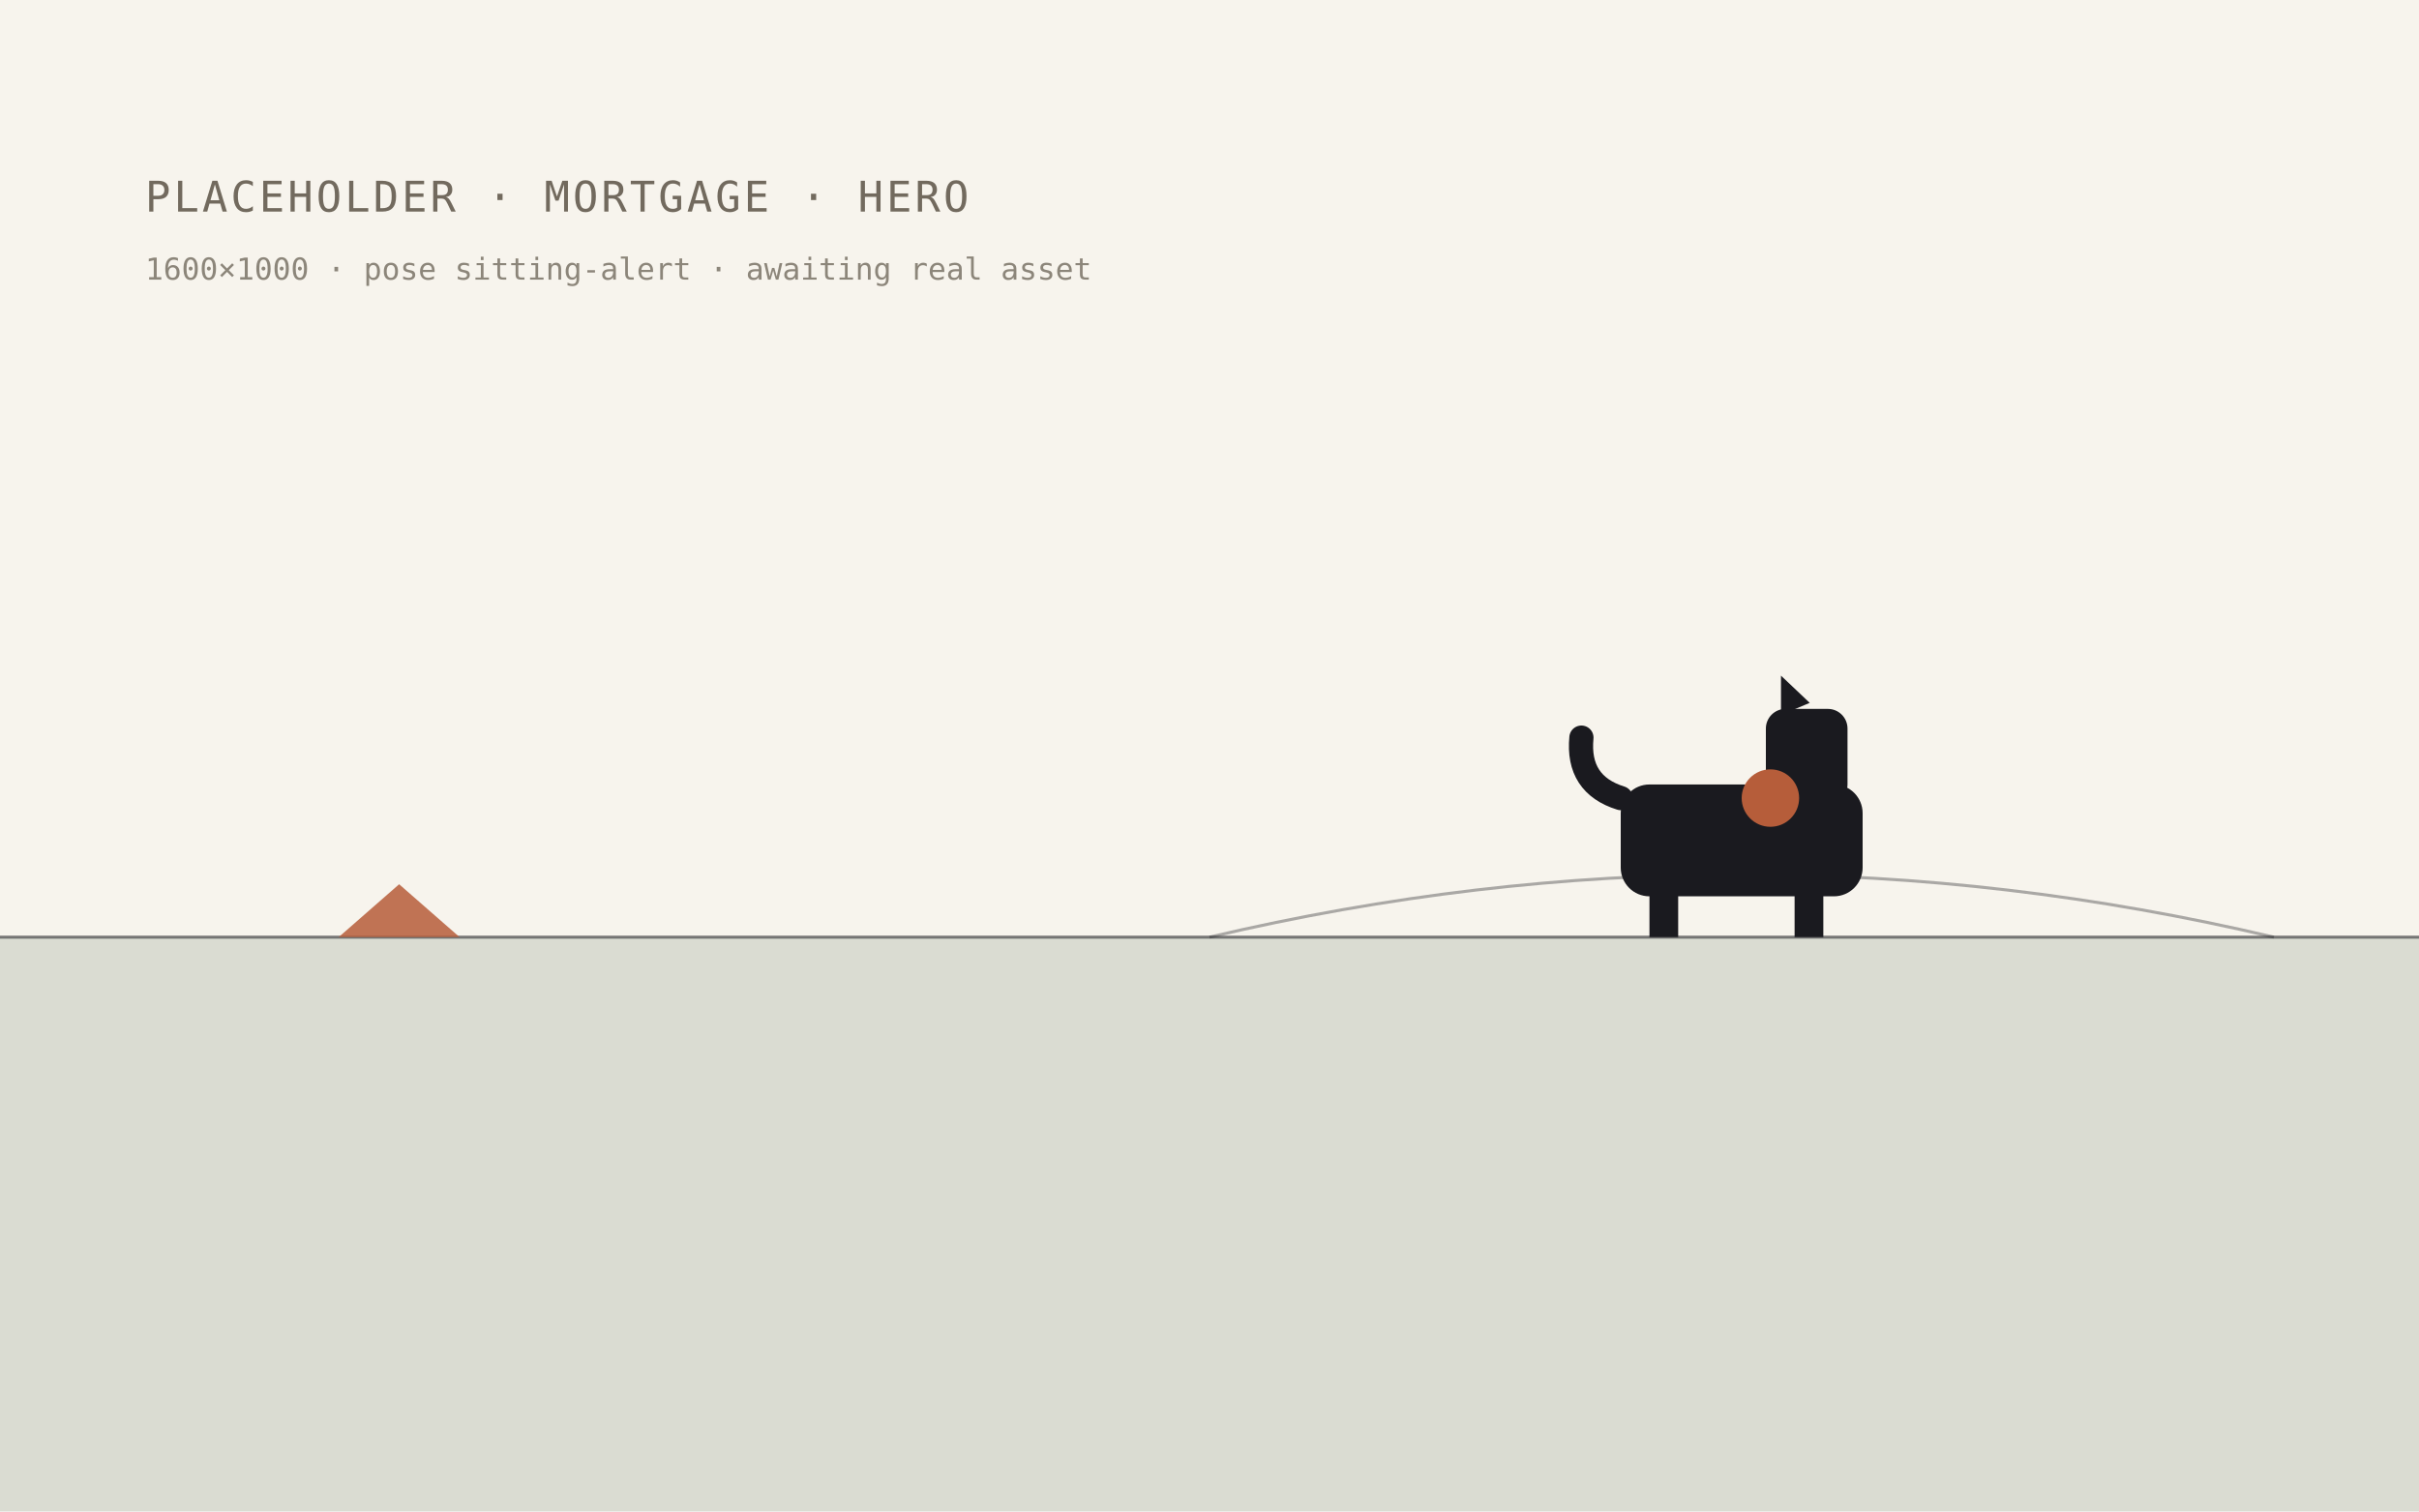
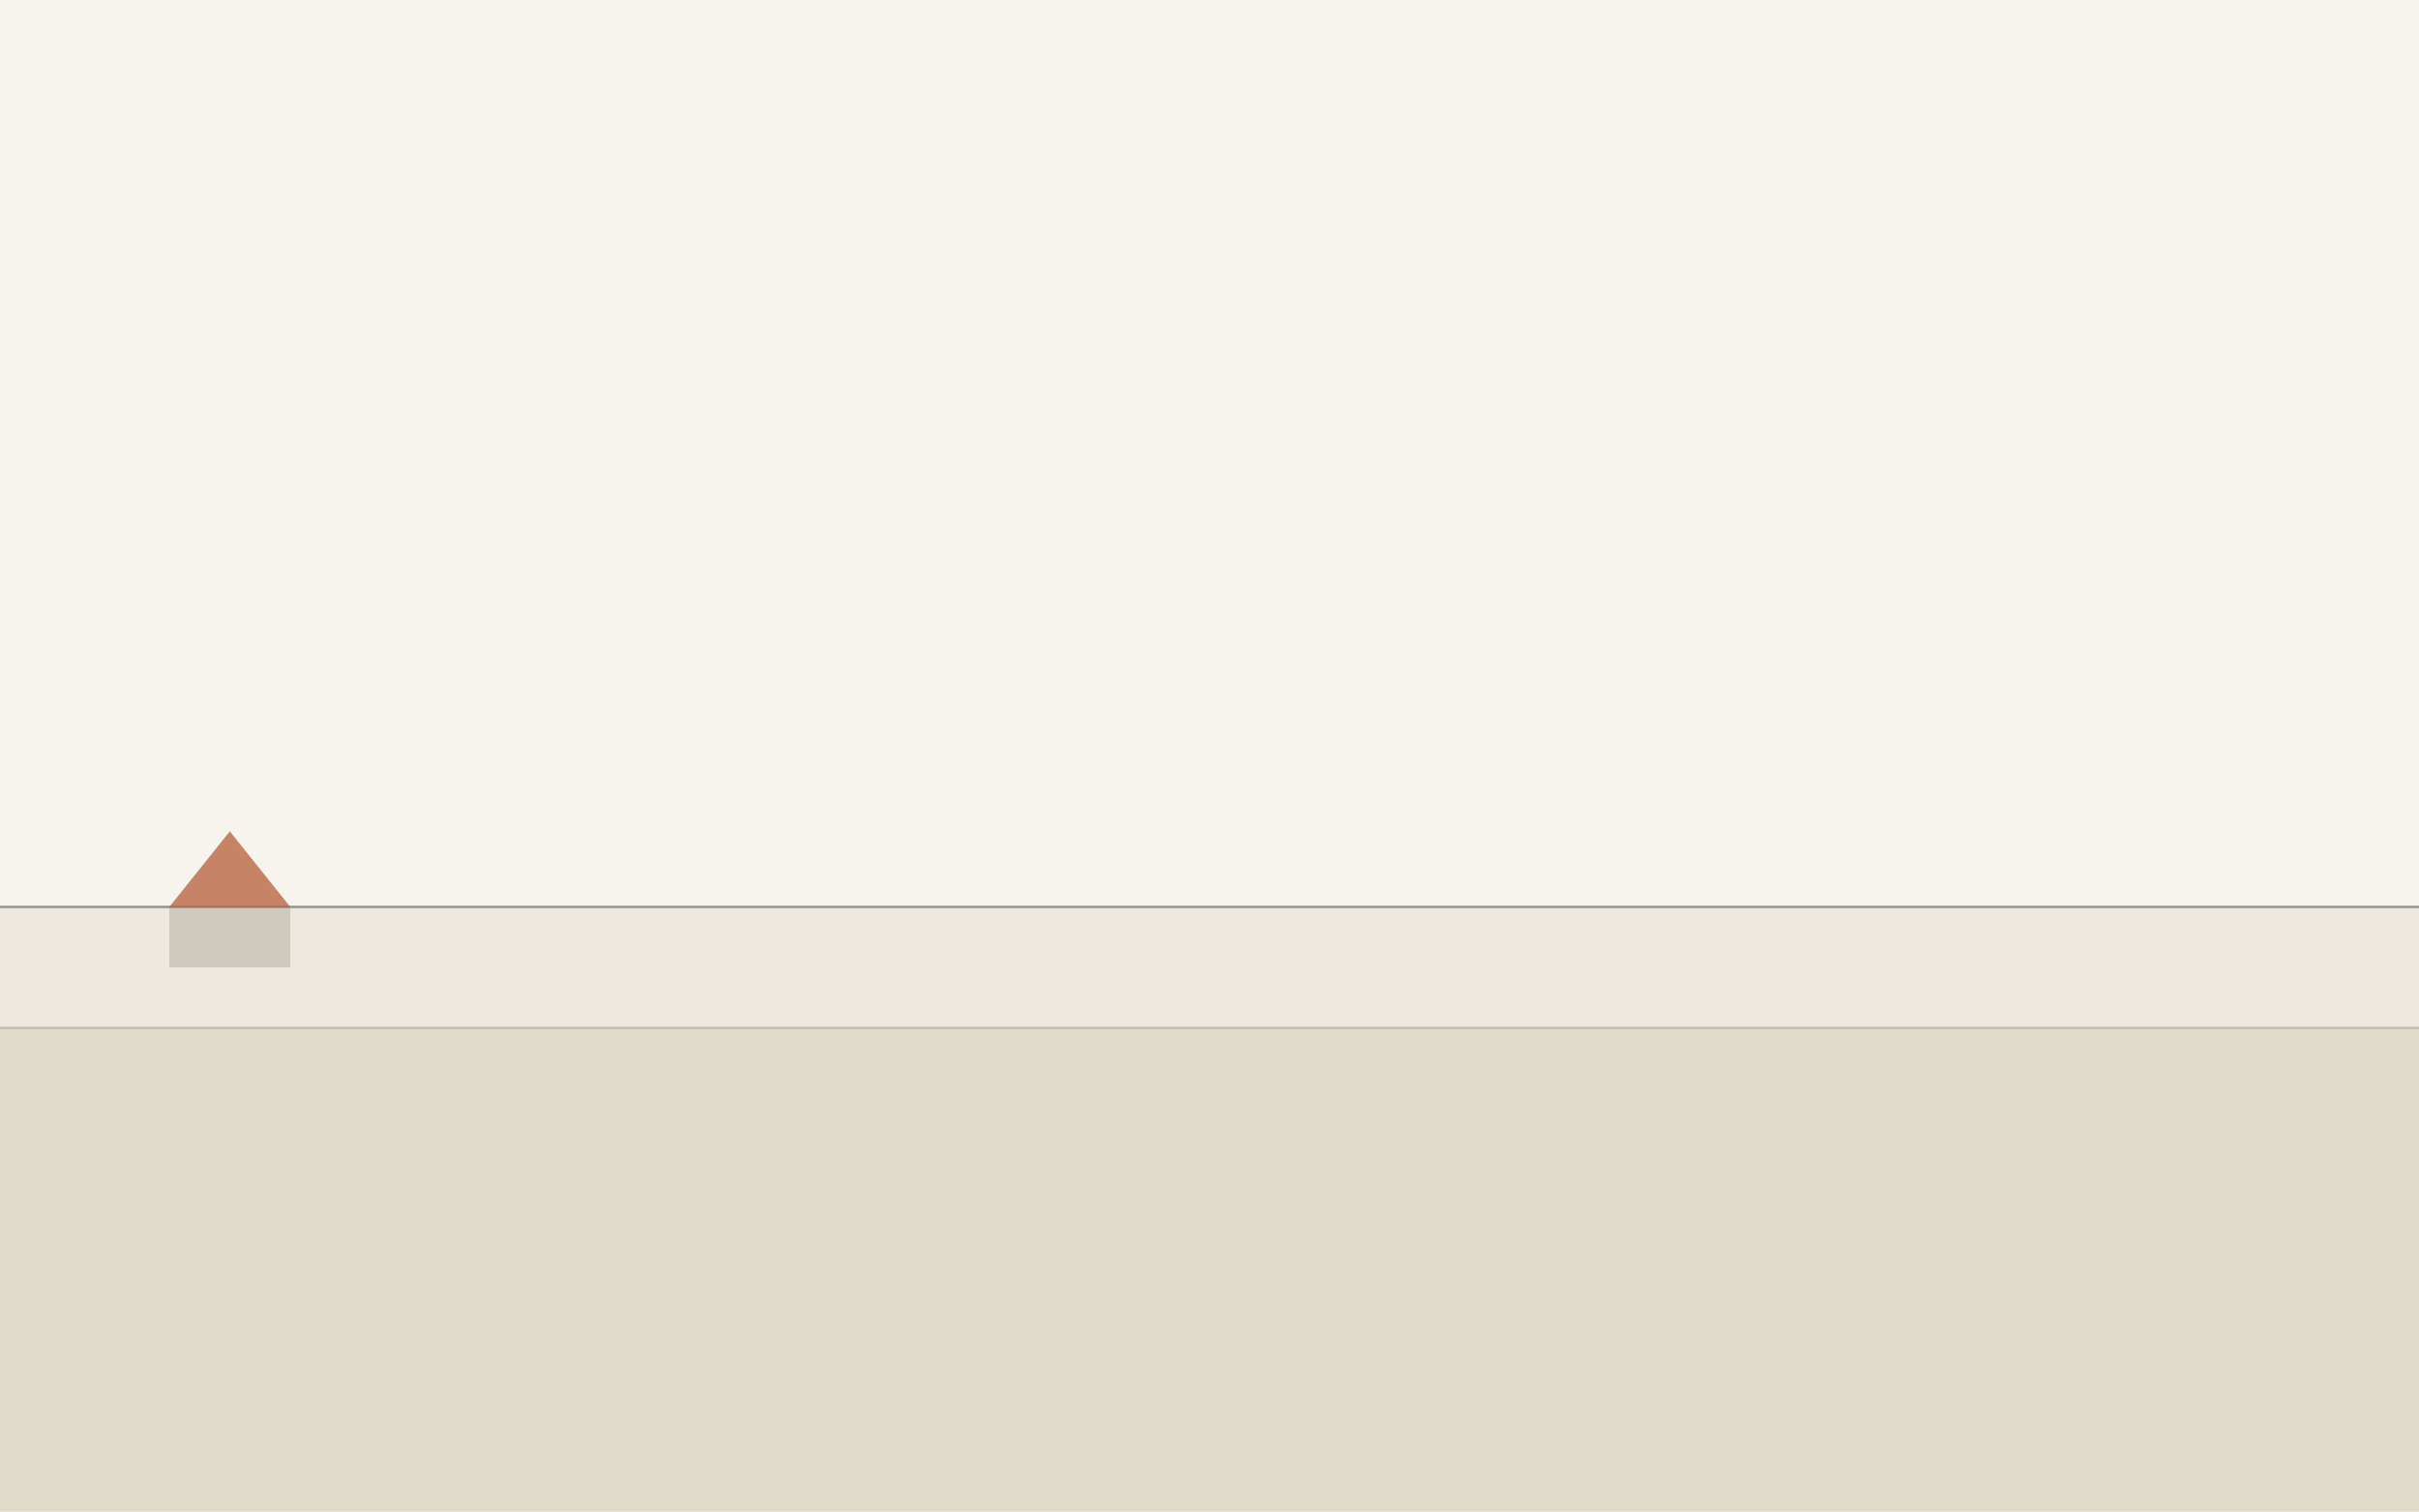
- <svg xmlns="http://www.w3.org/2000/svg" width="1600" height="1000" viewBox="0 0 1600 1000" role="img" aria-label="placeholder heritage scene: mortgage · hero">
+ <svg xmlns="http://www.w3.org/2000/svg" width="1600" height="1000" viewBox="0 0 1600 1000" role="img" aria-label="wide prairie horizon with rolling plain">
  <rect width="1600" height="1000" fill="#F7F4ED" />
-   <rect x="0" y="620" width="1600" height="380" fill="#3F5C3F" opacity="0.16" />
-   <path d="M0 620 H1600" stroke="#1A1A1F" stroke-width="2" opacity="0.55" />
-   <path d="M800 620 Q1152 537 1504 620" fill="none" stroke="#1A1A1F" stroke-width="2" opacity="0.35" />
-   <path d="M224 620 l80 0 l-40 -35 z" fill="#B65D3A" opacity="0.85" />
-   <g fill="#1A1A1F">
-     <rect x="1072" y="519" width="160" height="74" rx="19" />
-     <rect x="1091" y="580" width="19" height="40" />
-     <rect x="1187" y="580" width="19" height="40" />
-     <rect x="1168" y="469" width="54" height="63" rx="13" />
-     <path d="M1178 473 l0 -26 l19 18 z" />
-     <path d="M1072 528 q-29 -9 -26 -40" fill="none" stroke="#1A1A1F" stroke-width="16" stroke-linecap="round" />
-   </g>
-   <circle cx="1171" cy="528" r="19" fill="#B65D3A" />
-   <text x="96" y="140" font-family="ui-monospace, Menlo, monospace" font-size="28" fill="#726A5E" letter-spacing="2">PLACEHOLDER · MORTGAGE · HERO</text>
-   <text x="96" y="185" font-family="ui-monospace, Menlo, monospace" font-size="20" fill="#726A5E" opacity="0.8">1600×1000 · pose sitting-alert · awaiting real asset</text>
+   <rect x="0" y="600" width="1600" height="400" fill="#EDE9DE" />
+   <rect x="0" y="680" width="1600" height="320" fill="#E0DAC9" />
+   <line x1="0" y1="600" x2="1600" y2="600" stroke="#1A1A1F" stroke-width="1.5" opacity="0.45" />
+   <line x1="0" y1="680" x2="1600" y2="680" stroke="#1A1A1F" stroke-width="1.5" opacity="0.2" />
+   <path d="M112 600 l80 0 l-40 -50 z" fill="#B65D3A" opacity="0.75" />
+   <rect x="112" y="600" width="80" height="40" fill="#726A5E" opacity="0.25" />
</svg>
